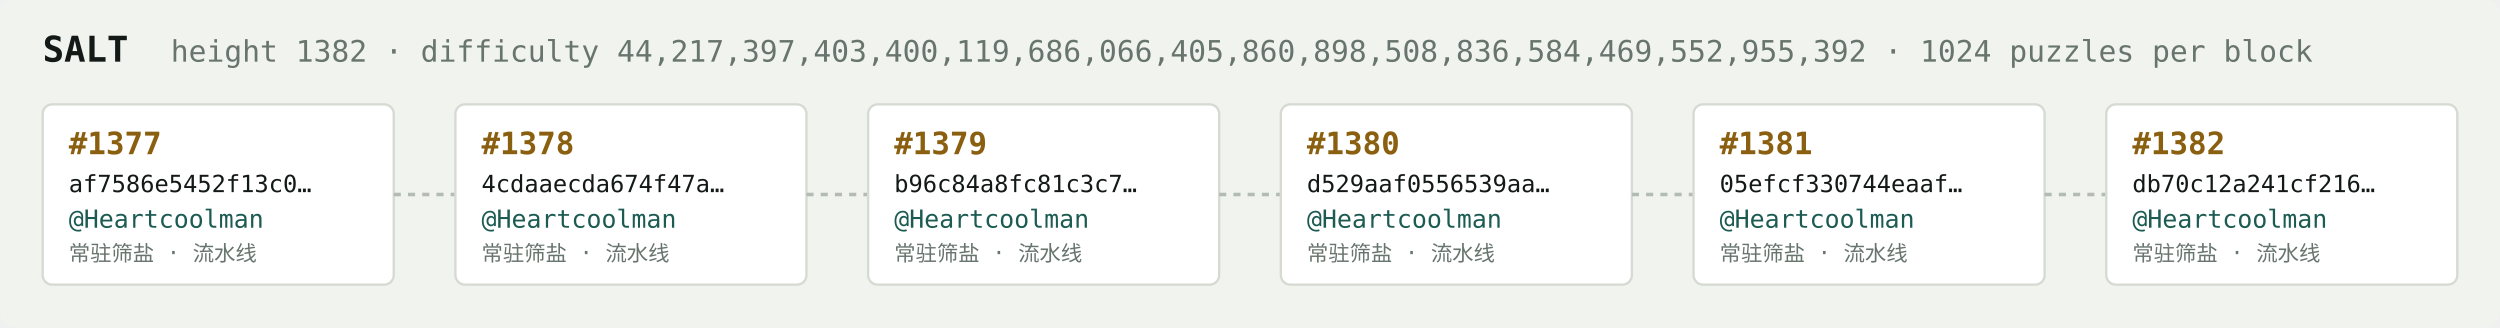
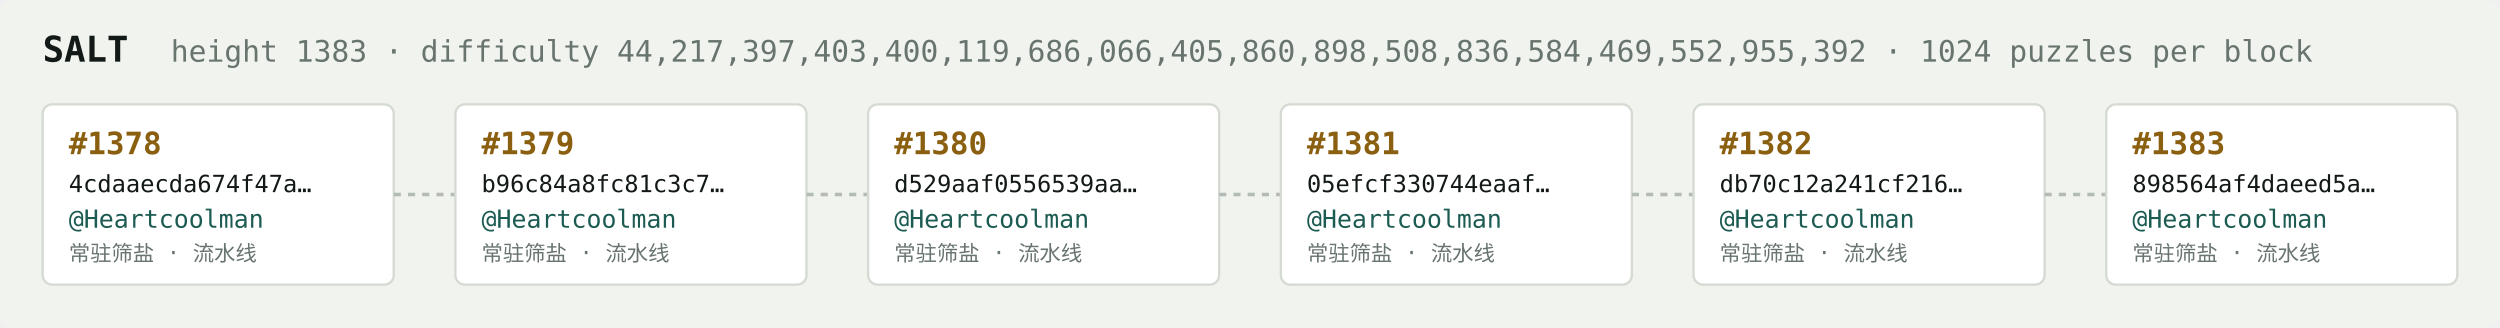
<svg xmlns="http://www.w3.org/2000/svg" width="1054" height="138" viewBox="0 0 1054 138" font-family="ui-monospace,SFMono-Regular,Menlo,monospace">
  <rect fill="#f1f3ef" width="1054" height="138" rx="6" />
  <text x="18" y="26" fill="#121916" font-size="15" font-weight="700">SALT</text>
-   <text x="72" y="26" fill="#68746e" font-size="12.5">height 1382 · difficulty 44,217,397,403,400,119,686,066,405,860,898,508,836,584,469,552,955,392 · 1024 puzzles per block</text>
+   <text x="72" y="26" fill="#68746e" font-size="12.5">height 1383 · difficulty 44,217,397,403,400,119,686,066,405,860,898,508,836,584,469,552,955,392 · 1024 puzzles per block</text>
  <rect x="18" y="44" width="148" height="76" rx="4" fill="#ffffff" stroke="#d5dbd2" stroke-width="1" />
-   <text x="29" y="65" fill="#8a5f10" font-size="13" font-weight="700">#1377</text>
-   <text x="29" y="81" fill="#121916" font-size="10">af7586e5452f13c0…</text>
+   <text x="29" y="65" fill="#8a5f10" font-size="13" font-weight="700">#1378</text>
+   <text x="29" y="81" fill="#121916" font-size="10">4cdaaecda674f47a…</text>
  <text x="29" y="96" fill="#1c5b52" font-size="10.5">@Heartcoolman</text>
  <text x="29" y="110" fill="#68746e" font-size="9">常驻筛盐 · 流水线</text>
  <line x1="166" y1="82.0" x2="192" y2="82.0" stroke="#b3bcb4" stroke-width="1.5" stroke-dasharray="3 3" />
  <rect x="192" y="44" width="148" height="76" rx="4" fill="#ffffff" stroke="#d5dbd2" stroke-width="1" />
-   <text x="203" y="65" fill="#8a5f10" font-size="13" font-weight="700">#1378</text>
-   <text x="203" y="81" fill="#121916" font-size="10">4cdaaecda674f47a…</text>
+   <text x="203" y="65" fill="#8a5f10" font-size="13" font-weight="700">#1379</text>
+   <text x="203" y="81" fill="#121916" font-size="10">b96c84a8fc81c3c7…</text>
  <text x="203" y="96" fill="#1c5b52" font-size="10.5">@Heartcoolman</text>
  <text x="203" y="110" fill="#68746e" font-size="9">常驻筛盐 · 流水线</text>
  <line x1="340" y1="82.0" x2="366" y2="82.0" stroke="#b3bcb4" stroke-width="1.5" stroke-dasharray="3 3" />
  <rect x="366" y="44" width="148" height="76" rx="4" fill="#ffffff" stroke="#d5dbd2" stroke-width="1" />
-   <text x="377" y="65" fill="#8a5f10" font-size="13" font-weight="700">#1379</text>
-   <text x="377" y="81" fill="#121916" font-size="10">b96c84a8fc81c3c7…</text>
+   <text x="377" y="65" fill="#8a5f10" font-size="13" font-weight="700">#1380</text>
+   <text x="377" y="81" fill="#121916" font-size="10">d529aaf0556539aa…</text>
  <text x="377" y="96" fill="#1c5b52" font-size="10.5">@Heartcoolman</text>
  <text x="377" y="110" fill="#68746e" font-size="9">常驻筛盐 · 流水线</text>
  <line x1="514" y1="82.0" x2="540" y2="82.0" stroke="#b3bcb4" stroke-width="1.5" stroke-dasharray="3 3" />
  <rect x="540" y="44" width="148" height="76" rx="4" fill="#ffffff" stroke="#d5dbd2" stroke-width="1" />
-   <text x="551" y="65" fill="#8a5f10" font-size="13" font-weight="700">#1380</text>
-   <text x="551" y="81" fill="#121916" font-size="10">d529aaf0556539aa…</text>
+   <text x="551" y="65" fill="#8a5f10" font-size="13" font-weight="700">#1381</text>
+   <text x="551" y="81" fill="#121916" font-size="10">05efcf330744eaaf…</text>
  <text x="551" y="96" fill="#1c5b52" font-size="10.5">@Heartcoolman</text>
  <text x="551" y="110" fill="#68746e" font-size="9">常驻筛盐 · 流水线</text>
  <line x1="688" y1="82.0" x2="714" y2="82.0" stroke="#b3bcb4" stroke-width="1.5" stroke-dasharray="3 3" />
  <rect x="714" y="44" width="148" height="76" rx="4" fill="#ffffff" stroke="#d5dbd2" stroke-width="1" />
-   <text x="725" y="65" fill="#8a5f10" font-size="13" font-weight="700">#1381</text>
-   <text x="725" y="81" fill="#121916" font-size="10">05efcf330744eaaf…</text>
+   <text x="725" y="65" fill="#8a5f10" font-size="13" font-weight="700">#1382</text>
+   <text x="725" y="81" fill="#121916" font-size="10">db70c12a241cf216…</text>
  <text x="725" y="96" fill="#1c5b52" font-size="10.5">@Heartcoolman</text>
  <text x="725" y="110" fill="#68746e" font-size="9">常驻筛盐 · 流水线</text>
  <line x1="862" y1="82.0" x2="888" y2="82.0" stroke="#b3bcb4" stroke-width="1.5" stroke-dasharray="3 3" />
  <rect x="888" y="44" width="148" height="76" rx="4" fill="#ffffff" stroke="#d5dbd2" stroke-width="1" />
-   <text x="899" y="65" fill="#8a5f10" font-size="13" font-weight="700">#1382</text>
-   <text x="899" y="81" fill="#121916" font-size="10">db70c12a241cf216…</text>
+   <text x="899" y="65" fill="#8a5f10" font-size="13" font-weight="700">#1383</text>
+   <text x="899" y="81" fill="#121916" font-size="10">898564af4daeed5a…</text>
  <text x="899" y="96" fill="#1c5b52" font-size="10.5">@Heartcoolman</text>
  <text x="899" y="110" fill="#68746e" font-size="9">常驻筛盐 · 流水线</text>
</svg>
